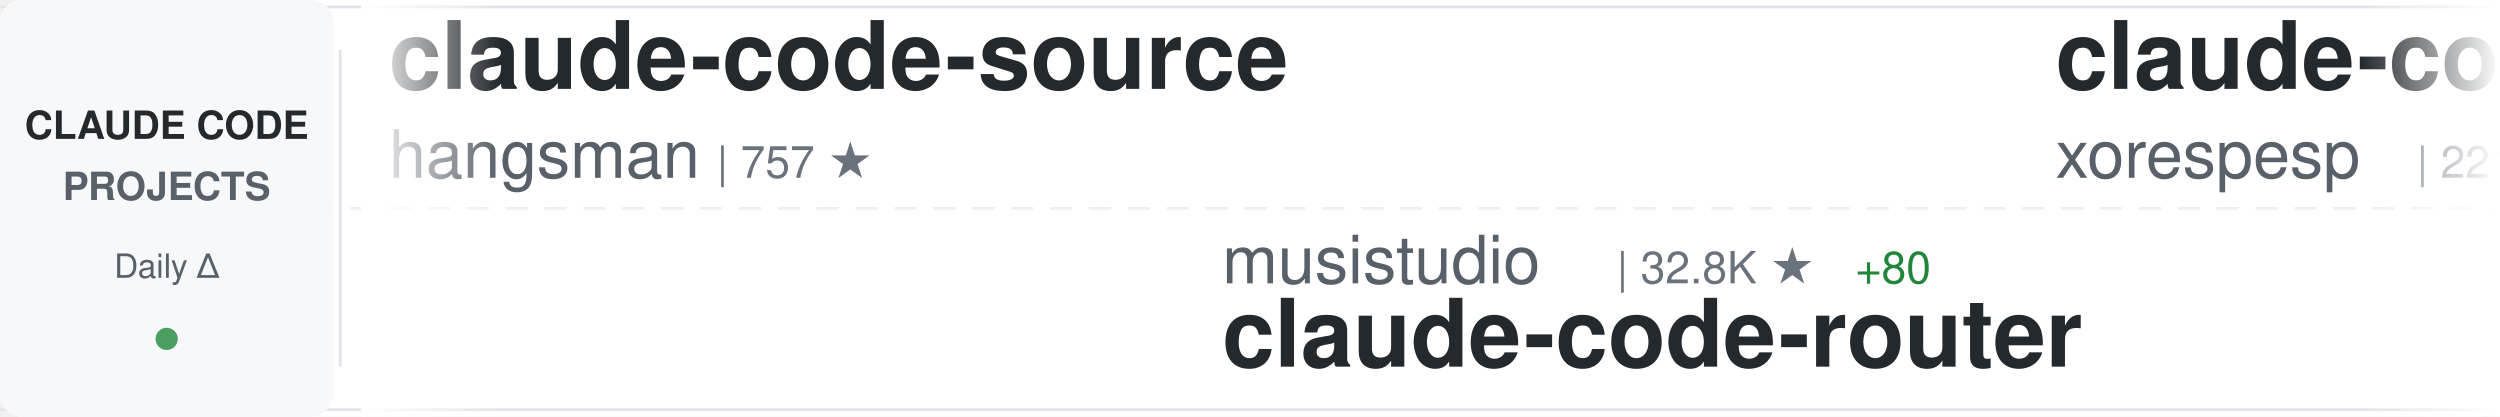
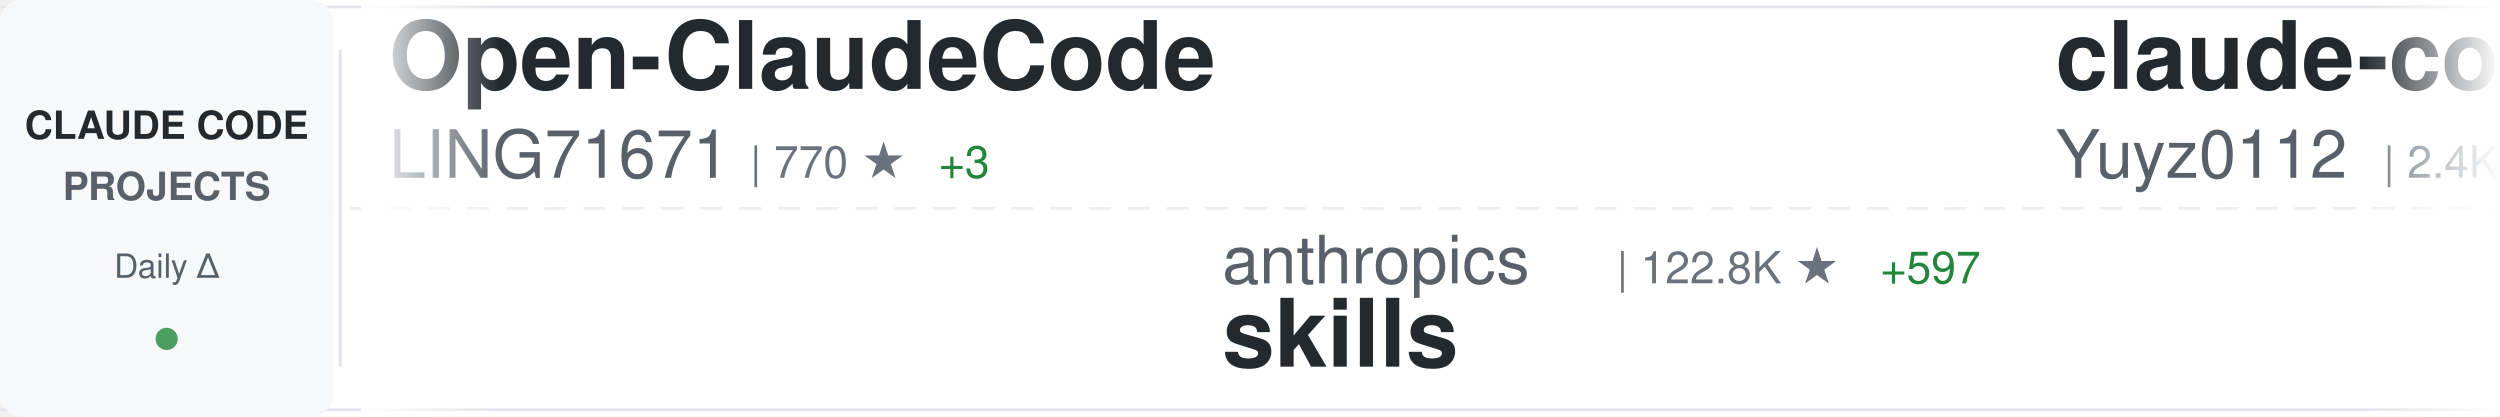
<svg xmlns="http://www.w3.org/2000/svg" width="900" height="150">
  <defs>
    <linearGradient id="awesomeLeftFade" x1="0%" y1="0%" x2="100%" y2="0%">
      <stop offset="0%" style="stop-color:#ffffff;stop-opacity:1" />
      <stop offset="100%" style="stop-color:#ffffff;stop-opacity:0" />
    </linearGradient>
    <linearGradient id="awesomeRightFade" x1="0%" y1="0%" x2="100%" y2="0%">
      <stop offset="0%" style="stop-color:#ffffff;stop-opacity:0" />
      <stop offset="100%" style="stop-color:#ffffff;stop-opacity:1" />
    </linearGradient>
  </defs>
  <rect width="900" height="150" fill="#ffffff" rx="8" />
  <rect x="0" y="2" width="900" height="1" fill="#e1e4e8" />
  <rect x="0" y="147" width="900" height="1" fill="#e1e4e8" />
  <line x1="0" y1="75" x2="900" y2="75" stroke="#e1e4e8" stroke-width="1" stroke-dasharray="8 6" opacity="0.6" />
  <rect x="0" y="0" width="120" height="150" fill="#f6f8fa" rx="8" />
  <text x="60" y="50" font-family="-apple-system, BlinkMacSystemFont, 'Segoe UI', Helvetica, Arial, sans-serif" font-size="14" font-weight="600" fill="#24292e" text-anchor="middle">CLAUDE CODE</text>
  <text x="60" y="72" font-family="-apple-system, BlinkMacSystemFont, 'Segoe UI', Helvetica, Arial, sans-serif" font-size="14" font-weight="600" fill="#586069" text-anchor="middle">PROJECTS</text>
  <text x="60" y="100" font-family="-apple-system, BlinkMacSystemFont, 'Segoe UI', Helvetica, Arial, sans-serif" font-size="12" font-weight="500" fill="#586069" text-anchor="middle">Daily Δ</text>
  <circle cx="60" cy="122" r="4" fill="#22863a" opacity="0.8" />
  <rect x="122" y="18" width="1" height="114" fill="#e1e4e8" />
  <clipPath id="awesomeTickerClip">
    <rect x="130" y="0" width="770" height="150" />
  </clipPath>
  <g clip-path="url(#awesomeTickerClip)">
    <g id="awesomeTickerItems">
      <animateTransform attributeName="transform" attributeType="XML" type="translate" from="0 0" to="-3000 0" dur="54s" repeatCount="indefinite" />
      <g transform="translate(0, 0)">
-         <text x="140" y="32" font-family="-apple-system, BlinkMacSystemFont, 'Segoe UI', Helvetica, Arial, sans-serif" font-size="34" font-weight="600" fill="#24292e">claude-code-source</text>
-         <text x="140" y="64" font-family="-apple-system, BlinkMacSystemFont, 'Segoe UI', Helvetica, Arial, sans-serif" font-size="24" font-weight="400" fill="#586069">hangsman</text>
-         <text x="258" y="64" font-family="-apple-system, BlinkMacSystemFont, 'Segoe UI', Helvetica, Arial, sans-serif" font-size="16" font-weight="500" fill="#6a737d">| 757 ★</text>
+         <text x="140" y="32" font-family="-apple-system, BlinkMacSystemFont, 'Segoe UI', Helvetica, Arial, sans-serif" font-size="34" font-weight="600" fill="#24292e">Open-ClaudeCode</text>
+         <text x="140" y="64" font-family="-apple-system, BlinkMacSystemFont, 'Segoe UI', Helvetica, Arial, sans-serif" font-size="24" font-weight="400" fill="#586069">LING71671</text>
+         <text x="270" y="64" font-family="-apple-system, BlinkMacSystemFont, 'Segoe UI', Helvetica, Arial, sans-serif" font-size="16" font-weight="500" fill="#6a737d">| 770 ★</text>
+         <text x="338" y="64" font-family="-apple-system, BlinkMacSystemFont, 'Segoe UI', Helvetica, Arial, sans-serif" font-size="16" font-weight="500" fill="#22863a"> +3</text>
      </g>
      <g transform="translate(300, 0)">
-         <text x="140" y="102" font-family="-apple-system, BlinkMacSystemFont, 'Segoe UI', Helvetica, Arial, sans-serif" font-size="24" font-weight="400" fill="#586069">musistudio</text>
-         <text x="282" y="102" font-family="-apple-system, BlinkMacSystemFont, 'Segoe UI', Helvetica, Arial, sans-serif" font-size="16" font-weight="500" fill="#6a737d">| 32.8K ★</text>
-         <text x="368" y="102" font-family="-apple-system, BlinkMacSystemFont, 'Segoe UI', Helvetica, Arial, sans-serif" font-size="16" font-weight="500" fill="#22863a"> +80</text>
-         <text x="140" y="132" font-family="-apple-system, BlinkMacSystemFont, 'Segoe UI', Helvetica, Arial, sans-serif" font-size="34" font-weight="600" fill="#24292e">claude-code-router</text>
+         <text x="140" y="102" font-family="-apple-system, BlinkMacSystemFont, 'Segoe UI', Helvetica, Arial, sans-serif" font-size="24" font-weight="400" fill="#586069">anthropics</text>
+         <text x="282" y="102" font-family="-apple-system, BlinkMacSystemFont, 'Segoe UI', Helvetica, Arial, sans-serif" font-size="16" font-weight="500" fill="#6a737d">| 122.8K ★</text>
+         <text x="377" y="102" font-family="-apple-system, BlinkMacSystemFont, 'Segoe UI', Helvetica, Arial, sans-serif" font-size="16" font-weight="500" fill="#22863a"> +597</text>
+         <text x="140" y="132" font-family="-apple-system, BlinkMacSystemFont, 'Segoe UI', Helvetica, Arial, sans-serif" font-size="34" font-weight="600" fill="#24292e">skills</text>
      </g>
      <g transform="translate(600, 0)">
-         <text x="140" y="32" font-family="-apple-system, BlinkMacSystemFont, 'Segoe UI', Helvetica, Arial, sans-serif" font-size="34" font-weight="600" fill="#24292e">claude-code</text>
-         <text x="140" y="64" font-family="-apple-system, BlinkMacSystemFont, 'Segoe UI', Helvetica, Arial, sans-serif" font-size="24" font-weight="400" fill="#586069">xorespesp</text>
-         <text x="270" y="64" font-family="-apple-system, BlinkMacSystemFont, 'Segoe UI', Helvetica, Arial, sans-serif" font-size="16" font-weight="500" fill="#6a737d">| 221 ★</text>
-         <text x="338" y="64" font-family="-apple-system, BlinkMacSystemFont, 'Segoe UI', Helvetica, Arial, sans-serif" font-size="16" font-weight="500" fill="#22863a"> +2</text>
+         <text x="140" y="32" font-family="-apple-system, BlinkMacSystemFont, 'Segoe UI', Helvetica, Arial, sans-serif" font-size="34" font-weight="600" fill="#24292e">claude-code-reverse</text>
+         <text x="140" y="64" font-family="-apple-system, BlinkMacSystemFont, 'Segoe UI', Helvetica, Arial, sans-serif" font-size="24" font-weight="400" fill="#586069">Yuyz0112</text>
+         <text x="258" y="64" font-family="-apple-system, BlinkMacSystemFont, 'Segoe UI', Helvetica, Arial, sans-serif" font-size="16" font-weight="500" fill="#6a737d">| 2.4K ★</text>
      </g>
      <g transform="translate(900, 0)">
-         <text x="140" y="102" font-family="-apple-system, BlinkMacSystemFont, 'Segoe UI', Helvetica, Arial, sans-serif" font-size="24" font-weight="400" fill="#586069">diet103</text>
-         <text x="246" y="102" font-family="-apple-system, BlinkMacSystemFont, 'Segoe UI', Helvetica, Arial, sans-serif" font-size="16" font-weight="500" fill="#6a737d">| 9.5K ★</text>
-         <text x="323" y="102" font-family="-apple-system, BlinkMacSystemFont, 'Segoe UI', Helvetica, Arial, sans-serif" font-size="16" font-weight="500" fill="#22863a"> +6</text>
-         <text x="140" y="132" font-family="-apple-system, BlinkMacSystemFont, 'Segoe UI', Helvetica, Arial, sans-serif" font-size="34" font-weight="600" fill="#24292e">claude-code-infrastructu...</text>
+         <text x="140" y="102" font-family="-apple-system, BlinkMacSystemFont, 'Segoe UI', Helvetica, Arial, sans-serif" font-size="24" font-weight="400" fill="#586069">lorryjovens-hub</text>
+         <text x="342" y="102" font-family="-apple-system, BlinkMacSystemFont, 'Segoe UI', Helvetica, Arial, sans-serif" font-size="16" font-weight="500" fill="#6a737d">| 1.4K ★</text>
+         <text x="419" y="102" font-family="-apple-system, BlinkMacSystemFont, 'Segoe UI', Helvetica, Arial, sans-serif" font-size="16" font-weight="500" fill="#22863a"> +8</text>
+         <text x="140" y="132" font-family="-apple-system, BlinkMacSystemFont, 'Segoe UI', Helvetica, Arial, sans-serif" font-size="34" font-weight="600" fill="#24292e">claude-code-rust</text>
      </g>
      <g transform="translate(1200, 0)">
-         <text x="140" y="32" font-family="-apple-system, BlinkMacSystemFont, 'Segoe UI', Helvetica, Arial, sans-serif" font-size="34" font-weight="600" fill="#24292e">CLIProxyAPI</text>
-         <text x="140" y="64" font-family="-apple-system, BlinkMacSystemFont, 'Segoe UI', Helvetica, Arial, sans-serif" font-size="24" font-weight="400" fill="#586069">router-for-me</text>
-         <text x="318" y="64" font-family="-apple-system, BlinkMacSystemFont, 'Segoe UI', Helvetica, Arial, sans-serif" font-size="16" font-weight="500" fill="#6a737d">| 28.1K ★</text>
-         <text x="404" y="64" font-family="-apple-system, BlinkMacSystemFont, 'Segoe UI', Helvetica, Arial, sans-serif" font-size="16" font-weight="500" fill="#22863a"> +277</text>
+         <text x="140" y="32" font-family="-apple-system, BlinkMacSystemFont, 'Segoe UI', Helvetica, Arial, sans-serif" font-size="34" font-weight="600" fill="#24292e">claude-code-webui</text>
+         <text x="140" y="64" font-family="-apple-system, BlinkMacSystemFont, 'Segoe UI', Helvetica, Arial, sans-serif" font-size="24" font-weight="400" fill="#586069">sugyan</text>
+         <text x="234" y="64" font-family="-apple-system, BlinkMacSystemFont, 'Segoe UI', Helvetica, Arial, sans-serif" font-size="16" font-weight="500" fill="#6a737d">| 1.0K ★</text>
+         <text x="311" y="64" font-family="-apple-system, BlinkMacSystemFont, 'Segoe UI', Helvetica, Arial, sans-serif" font-size="16" font-weight="500" fill="#22863a"> +4</text>
      </g>
      <g transform="translate(1500, 0)">
-         <text x="140" y="102" font-family="-apple-system, BlinkMacSystemFont, 'Segoe UI', Helvetica, Arial, sans-serif" font-size="24" font-weight="400" fill="#586069">Yuyz0112</text>
-         <text x="258" y="102" font-family="-apple-system, BlinkMacSystemFont, 'Segoe UI', Helvetica, Arial, sans-serif" font-size="16" font-weight="500" fill="#6a737d">| 2.4K ★</text>
-         <text x="140" y="132" font-family="-apple-system, BlinkMacSystemFont, 'Segoe UI', Helvetica, Arial, sans-serif" font-size="34" font-weight="600" fill="#24292e">claude-code-reverse</text>
+         <text x="140" y="102" font-family="-apple-system, BlinkMacSystemFont, 'Segoe UI', Helvetica, Arial, sans-serif" font-size="24" font-weight="400" fill="#586069">Hyper66666</text>
+         <text x="282" y="102" font-family="-apple-system, BlinkMacSystemFont, 'Segoe UI', Helvetica, Arial, sans-serif" font-size="16" font-weight="500" fill="#6a737d">| 210 ★</text>
+         <text x="140" y="132" font-family="-apple-system, BlinkMacSystemFont, 'Segoe UI', Helvetica, Arial, sans-serif" font-size="34" font-weight="600" fill="#24292e">claude-code-sourcemap</text>
      </g>
      <g transform="translate(1800, 0)">
-         <text x="140" y="32" font-family="-apple-system, BlinkMacSystemFont, 'Segoe UI', Helvetica, Arial, sans-serif" font-size="34" font-weight="600" fill="#24292e">claude-code-analysis</text>
-         <text x="140" y="64" font-family="-apple-system, BlinkMacSystemFont, 'Segoe UI', Helvetica, Arial, sans-serif" font-size="24" font-weight="400" fill="#586069">liuup</text>
-         <text x="222" y="64" font-family="-apple-system, BlinkMacSystemFont, 'Segoe UI', Helvetica, Arial, sans-serif" font-size="16" font-weight="500" fill="#6a737d">| 1.9K ★</text>
-         <text x="299" y="64" font-family="-apple-system, BlinkMacSystemFont, 'Segoe UI', Helvetica, Arial, sans-serif" font-size="16" font-weight="500" fill="#22863a"> +41</text>
+         <text x="140" y="32" font-family="-apple-system, BlinkMacSystemFont, 'Segoe UI', Helvetica, Arial, sans-serif" font-size="34" font-weight="600" fill="#24292e">claude-code-guide</text>
+         <text x="140" y="64" font-family="-apple-system, BlinkMacSystemFont, 'Segoe UI', Helvetica, Arial, sans-serif" font-size="24" font-weight="400" fill="#586069">Cranot</text>
+         <text x="234" y="64" font-family="-apple-system, BlinkMacSystemFont, 'Segoe UI', Helvetica, Arial, sans-serif" font-size="16" font-weight="500" fill="#6a737d">| 2.6K ★</text>
      </g>
      <g transform="translate(2100, 0)">
-         <text x="140" y="102" font-family="-apple-system, BlinkMacSystemFont, 'Segoe UI', Helvetica, Arial, sans-serif" font-size="24" font-weight="400" fill="#586069">forrestchang</text>
-         <text x="306" y="102" font-family="-apple-system, BlinkMacSystemFont, 'Segoe UI', Helvetica, Arial, sans-serif" font-size="16" font-weight="500" fill="#6a737d">| 79.0K ★</text>
-         <text x="392" y="102" font-family="-apple-system, BlinkMacSystemFont, 'Segoe UI', Helvetica, Arial, sans-serif" font-size="16" font-weight="500" fill="#22863a"> +4.3K</text>
-         <text x="140" y="132" font-family="-apple-system, BlinkMacSystemFont, 'Segoe UI', Helvetica, Arial, sans-serif" font-size="34" font-weight="600" fill="#24292e">andrej-karpathy-skills</text>
+         <text x="140" y="102" font-family="-apple-system, BlinkMacSystemFont, 'Segoe UI', Helvetica, Arial, sans-serif" font-size="24" font-weight="400" fill="#586069">isboyjc</text>
+         <text x="246" y="102" font-family="-apple-system, BlinkMacSystemFont, 'Segoe UI', Helvetica, Arial, sans-serif" font-size="16" font-weight="500" fill="#6a737d">| 155 ★</text>
+         <text x="314" y="102" font-family="-apple-system, BlinkMacSystemFont, 'Segoe UI', Helvetica, Arial, sans-serif" font-size="16" font-weight="500" fill="#22863a"> +1</text>
+         <text x="140" y="132" font-family="-apple-system, BlinkMacSystemFont, 'Segoe UI', Helvetica, Arial, sans-serif" font-size="34" font-weight="600" fill="#24292e">claude-code</text>
      </g>
      <g transform="translate(2400, 0)">
-         <text x="140" y="32" font-family="-apple-system, BlinkMacSystemFont, 'Segoe UI', Helvetica, Arial, sans-serif" font-size="34" font-weight="600" fill="#24292e">Claude-Code-x-OpenClaw-G...</text>
-         <text x="140" y="64" font-family="-apple-system, BlinkMacSystemFont, 'Segoe UI', Helvetica, Arial, sans-serif" font-size="24" font-weight="400" fill="#586069">KimYx0207</text>
-         <text x="270" y="64" font-family="-apple-system, BlinkMacSystemFont, 'Segoe UI', Helvetica, Arial, sans-serif" font-size="16" font-weight="500" fill="#6a737d">| 3.5K ★</text>
-         <text x="347" y="64" font-family="-apple-system, BlinkMacSystemFont, 'Segoe UI', Helvetica, Arial, sans-serif" font-size="16" font-weight="500" fill="#22863a"> +23</text>
+         <text x="140" y="32" font-family="-apple-system, BlinkMacSystemFont, 'Segoe UI', Helvetica, Arial, sans-serif" font-size="34" font-weight="600" fill="#24292e">edmunds-claude-code</text>
+         <text x="140" y="64" font-family="-apple-system, BlinkMacSystemFont, 'Segoe UI', Helvetica, Arial, sans-serif" font-size="24" font-weight="400" fill="#586069">edmund-io</text>
+         <text x="270" y="64" font-family="-apple-system, BlinkMacSystemFont, 'Segoe UI', Helvetica, Arial, sans-serif" font-size="16" font-weight="500" fill="#6a737d">| 1.4K ★</text>
      </g>
      <g transform="translate(2700, 0)">
-         <text x="140" y="102" font-family="-apple-system, BlinkMacSystemFont, 'Segoe UI', Helvetica, Arial, sans-serif" font-size="24" font-weight="400" fill="#586069">wanshuiyin</text>
-         <text x="282" y="102" font-family="-apple-system, BlinkMacSystemFont, 'Segoe UI', Helvetica, Arial, sans-serif" font-size="16" font-weight="500" fill="#6a737d">| 7.3K ★</text>
-         <text x="359" y="102" font-family="-apple-system, BlinkMacSystemFont, 'Segoe UI', Helvetica, Arial, sans-serif" font-size="16" font-weight="500" fill="#22863a"> +71</text>
-         <text x="140" y="132" font-family="-apple-system, BlinkMacSystemFont, 'Segoe UI', Helvetica, Arial, sans-serif" font-size="34" font-weight="600" fill="#24292e">Auto-claude-code-researc...</text>
+         <text x="140" y="102" font-family="-apple-system, BlinkMacSystemFont, 'Segoe UI', Helvetica, Arial, sans-serif" font-size="24" font-weight="400" fill="#586069">pengchengneo</text>
+         <text x="306" y="102" font-family="-apple-system, BlinkMacSystemFont, 'Segoe UI', Helvetica, Arial, sans-serif" font-size="16" font-weight="500" fill="#6a737d">| 1.2K ★</text>
+         <text x="383" y="102" font-family="-apple-system, BlinkMacSystemFont, 'Segoe UI', Helvetica, Arial, sans-serif" font-size="16" font-weight="500" fill="#22863a"> +3</text>
+         <text x="140" y="132" font-family="-apple-system, BlinkMacSystemFont, 'Segoe UI', Helvetica, Arial, sans-serif" font-size="34" font-weight="600" fill="#24292e">Claude-Code</text>
      </g>
      <g transform="translate(3000, 0)">
-         <text x="140" y="32" font-family="-apple-system, BlinkMacSystemFont, 'Segoe UI', Helvetica, Arial, sans-serif" font-size="34" font-weight="600" fill="#24292e">claude-code-source</text>
-         <text x="140" y="64" font-family="-apple-system, BlinkMacSystemFont, 'Segoe UI', Helvetica, Arial, sans-serif" font-size="24" font-weight="400" fill="#586069">hangsman</text>
-         <text x="258" y="64" font-family="-apple-system, BlinkMacSystemFont, 'Segoe UI', Helvetica, Arial, sans-serif" font-size="16" font-weight="500" fill="#6a737d">| 757 ★</text>
+         <text x="140" y="32" font-family="-apple-system, BlinkMacSystemFont, 'Segoe UI', Helvetica, Arial, sans-serif" font-size="34" font-weight="600" fill="#24292e">Open-ClaudeCode</text>
+         <text x="140" y="64" font-family="-apple-system, BlinkMacSystemFont, 'Segoe UI', Helvetica, Arial, sans-serif" font-size="24" font-weight="400" fill="#586069">LING71671</text>
+         <text x="270" y="64" font-family="-apple-system, BlinkMacSystemFont, 'Segoe UI', Helvetica, Arial, sans-serif" font-size="16" font-weight="500" fill="#6a737d">| 770 ★</text>
+         <text x="338" y="64" font-family="-apple-system, BlinkMacSystemFont, 'Segoe UI', Helvetica, Arial, sans-serif" font-size="16" font-weight="500" fill="#22863a"> +3</text>
      </g>
      <g transform="translate(3300, 0)">
-         <text x="140" y="102" font-family="-apple-system, BlinkMacSystemFont, 'Segoe UI', Helvetica, Arial, sans-serif" font-size="24" font-weight="400" fill="#586069">musistudio</text>
-         <text x="282" y="102" font-family="-apple-system, BlinkMacSystemFont, 'Segoe UI', Helvetica, Arial, sans-serif" font-size="16" font-weight="500" fill="#6a737d">| 32.8K ★</text>
-         <text x="368" y="102" font-family="-apple-system, BlinkMacSystemFont, 'Segoe UI', Helvetica, Arial, sans-serif" font-size="16" font-weight="500" fill="#22863a"> +80</text>
-         <text x="140" y="132" font-family="-apple-system, BlinkMacSystemFont, 'Segoe UI', Helvetica, Arial, sans-serif" font-size="34" font-weight="600" fill="#24292e">claude-code-router</text>
+         <text x="140" y="102" font-family="-apple-system, BlinkMacSystemFont, 'Segoe UI', Helvetica, Arial, sans-serif" font-size="24" font-weight="400" fill="#586069">anthropics</text>
+         <text x="282" y="102" font-family="-apple-system, BlinkMacSystemFont, 'Segoe UI', Helvetica, Arial, sans-serif" font-size="16" font-weight="500" fill="#6a737d">| 122.8K ★</text>
+         <text x="377" y="102" font-family="-apple-system, BlinkMacSystemFont, 'Segoe UI', Helvetica, Arial, sans-serif" font-size="16" font-weight="500" fill="#22863a"> +597</text>
+         <text x="140" y="132" font-family="-apple-system, BlinkMacSystemFont, 'Segoe UI', Helvetica, Arial, sans-serif" font-size="34" font-weight="600" fill="#24292e">skills</text>
      </g>
      <g transform="translate(3600, 0)">
-         <text x="140" y="32" font-family="-apple-system, BlinkMacSystemFont, 'Segoe UI', Helvetica, Arial, sans-serif" font-size="34" font-weight="600" fill="#24292e">claude-code</text>
-         <text x="140" y="64" font-family="-apple-system, BlinkMacSystemFont, 'Segoe UI', Helvetica, Arial, sans-serif" font-size="24" font-weight="400" fill="#586069">xorespesp</text>
-         <text x="270" y="64" font-family="-apple-system, BlinkMacSystemFont, 'Segoe UI', Helvetica, Arial, sans-serif" font-size="16" font-weight="500" fill="#6a737d">| 221 ★</text>
-         <text x="338" y="64" font-family="-apple-system, BlinkMacSystemFont, 'Segoe UI', Helvetica, Arial, sans-serif" font-size="16" font-weight="500" fill="#22863a"> +2</text>
+         <text x="140" y="32" font-family="-apple-system, BlinkMacSystemFont, 'Segoe UI', Helvetica, Arial, sans-serif" font-size="34" font-weight="600" fill="#24292e">claude-code-reverse</text>
+         <text x="140" y="64" font-family="-apple-system, BlinkMacSystemFont, 'Segoe UI', Helvetica, Arial, sans-serif" font-size="24" font-weight="400" fill="#586069">Yuyz0112</text>
+         <text x="258" y="64" font-family="-apple-system, BlinkMacSystemFont, 'Segoe UI', Helvetica, Arial, sans-serif" font-size="16" font-weight="500" fill="#6a737d">| 2.4K ★</text>
      </g>
      <g transform="translate(3900, 0)">
-         <text x="140" y="102" font-family="-apple-system, BlinkMacSystemFont, 'Segoe UI', Helvetica, Arial, sans-serif" font-size="24" font-weight="400" fill="#586069">diet103</text>
-         <text x="246" y="102" font-family="-apple-system, BlinkMacSystemFont, 'Segoe UI', Helvetica, Arial, sans-serif" font-size="16" font-weight="500" fill="#6a737d">| 9.5K ★</text>
-         <text x="323" y="102" font-family="-apple-system, BlinkMacSystemFont, 'Segoe UI', Helvetica, Arial, sans-serif" font-size="16" font-weight="500" fill="#22863a"> +6</text>
-         <text x="140" y="132" font-family="-apple-system, BlinkMacSystemFont, 'Segoe UI', Helvetica, Arial, sans-serif" font-size="34" font-weight="600" fill="#24292e">claude-code-infrastructu...</text>
+         <text x="140" y="102" font-family="-apple-system, BlinkMacSystemFont, 'Segoe UI', Helvetica, Arial, sans-serif" font-size="24" font-weight="400" fill="#586069">lorryjovens-hub</text>
+         <text x="342" y="102" font-family="-apple-system, BlinkMacSystemFont, 'Segoe UI', Helvetica, Arial, sans-serif" font-size="16" font-weight="500" fill="#6a737d">| 1.4K ★</text>
+         <text x="419" y="102" font-family="-apple-system, BlinkMacSystemFont, 'Segoe UI', Helvetica, Arial, sans-serif" font-size="16" font-weight="500" fill="#22863a"> +8</text>
+         <text x="140" y="132" font-family="-apple-system, BlinkMacSystemFont, 'Segoe UI', Helvetica, Arial, sans-serif" font-size="34" font-weight="600" fill="#24292e">claude-code-rust</text>
      </g>
    </g>
  </g>
  <rect x="130" y="0" width="50" height="150" fill="url(#awesomeLeftFade)" />
  <rect x="850" y="0" width="50" height="150" fill="url(#awesomeRightFade)" />
</svg>
